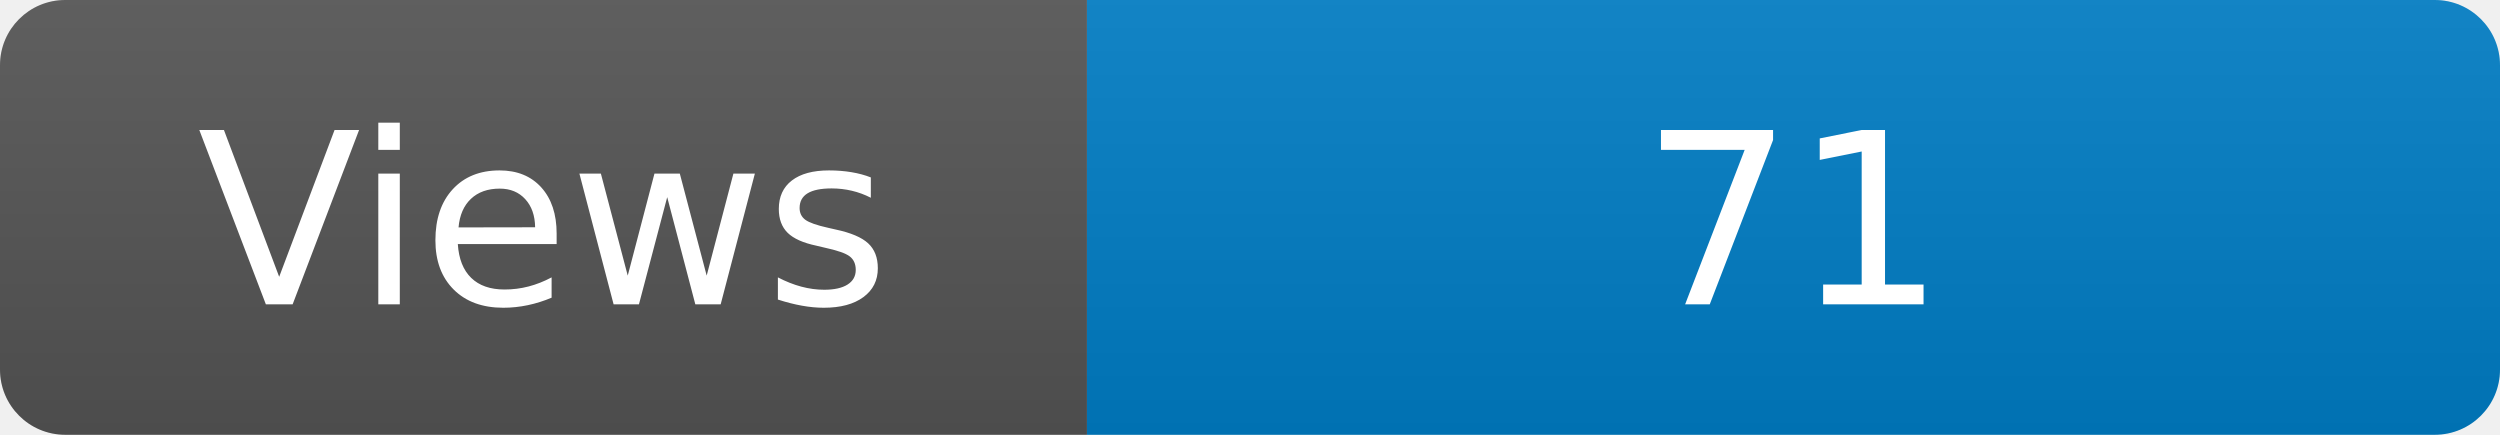
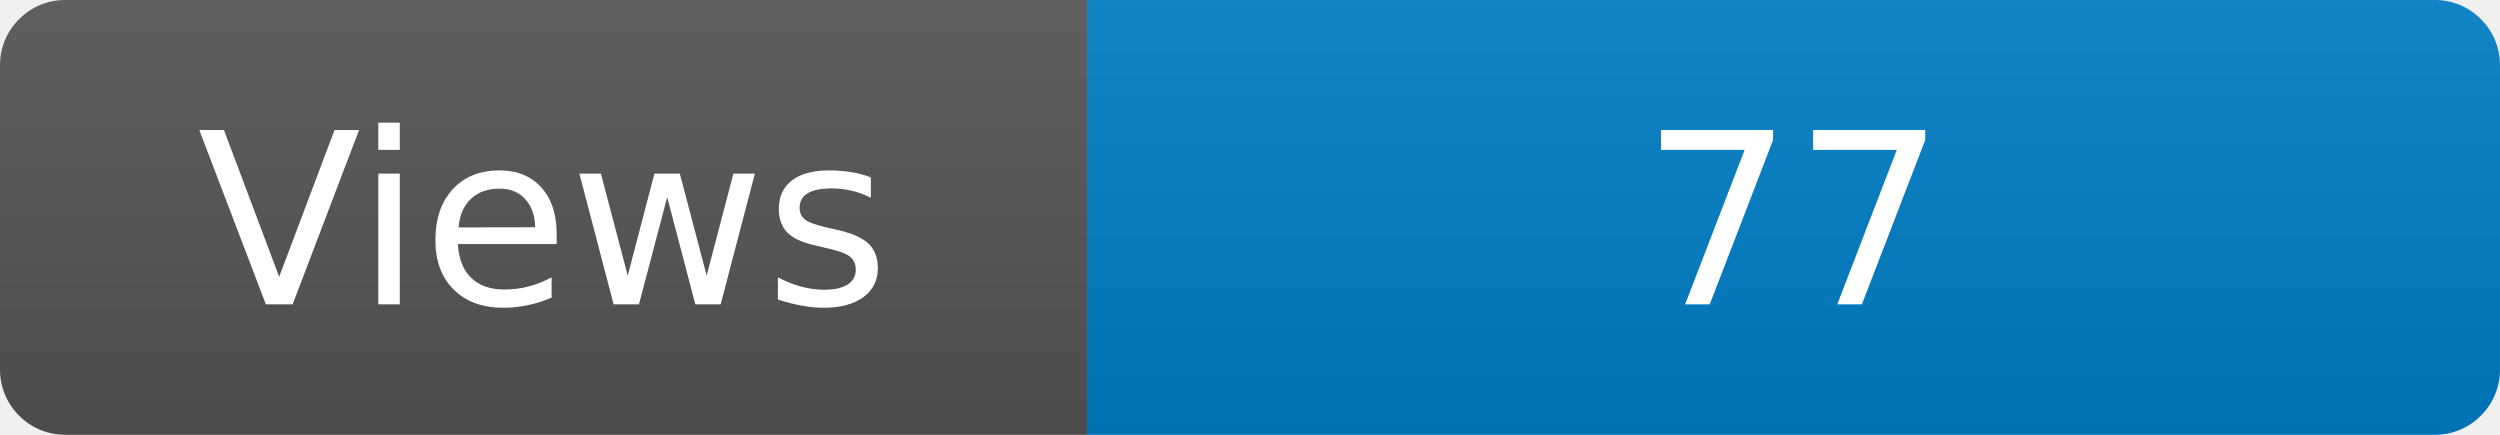
<svg xmlns="http://www.w3.org/2000/svg" width="115" height="20" role="img" aria-label="Maintained?: yes">
  <linearGradient id="s" x2="0" y2="100%">
    <stop offset="0" stop-color="#bbb" stop-opacity=".1" />
    <stop offset="1" stop-opacity=".1" />
  </linearGradient>
  <clipPath id="r">
    <rect width="115" height="20" rx="3" fill="#fff" />
  </clipPath>
  <g clip-path="url(#r)">
    <rect width="50" height="20" fill="#555" />
    <rect x="50" width="160" height="20" fill="#007ec6" />
    <rect width="115" height="20" fill="url(#s)" />
  </g>
  <g fill="#fff" text-anchor="middle" font-family="Verdana,Geneva,DejaVu Sans,sans-serif" font-size="110">
    <text x="250" y="140" transform="scale(.1)" fill="#fff">Views</text>
-     <text x="825" y="140" transform="scale(.1)" fill="#fff">71</text>
+     <text x="825" y="140" transform="scale(.1)" fill="#fff">77</text>
  </g>
</svg>
